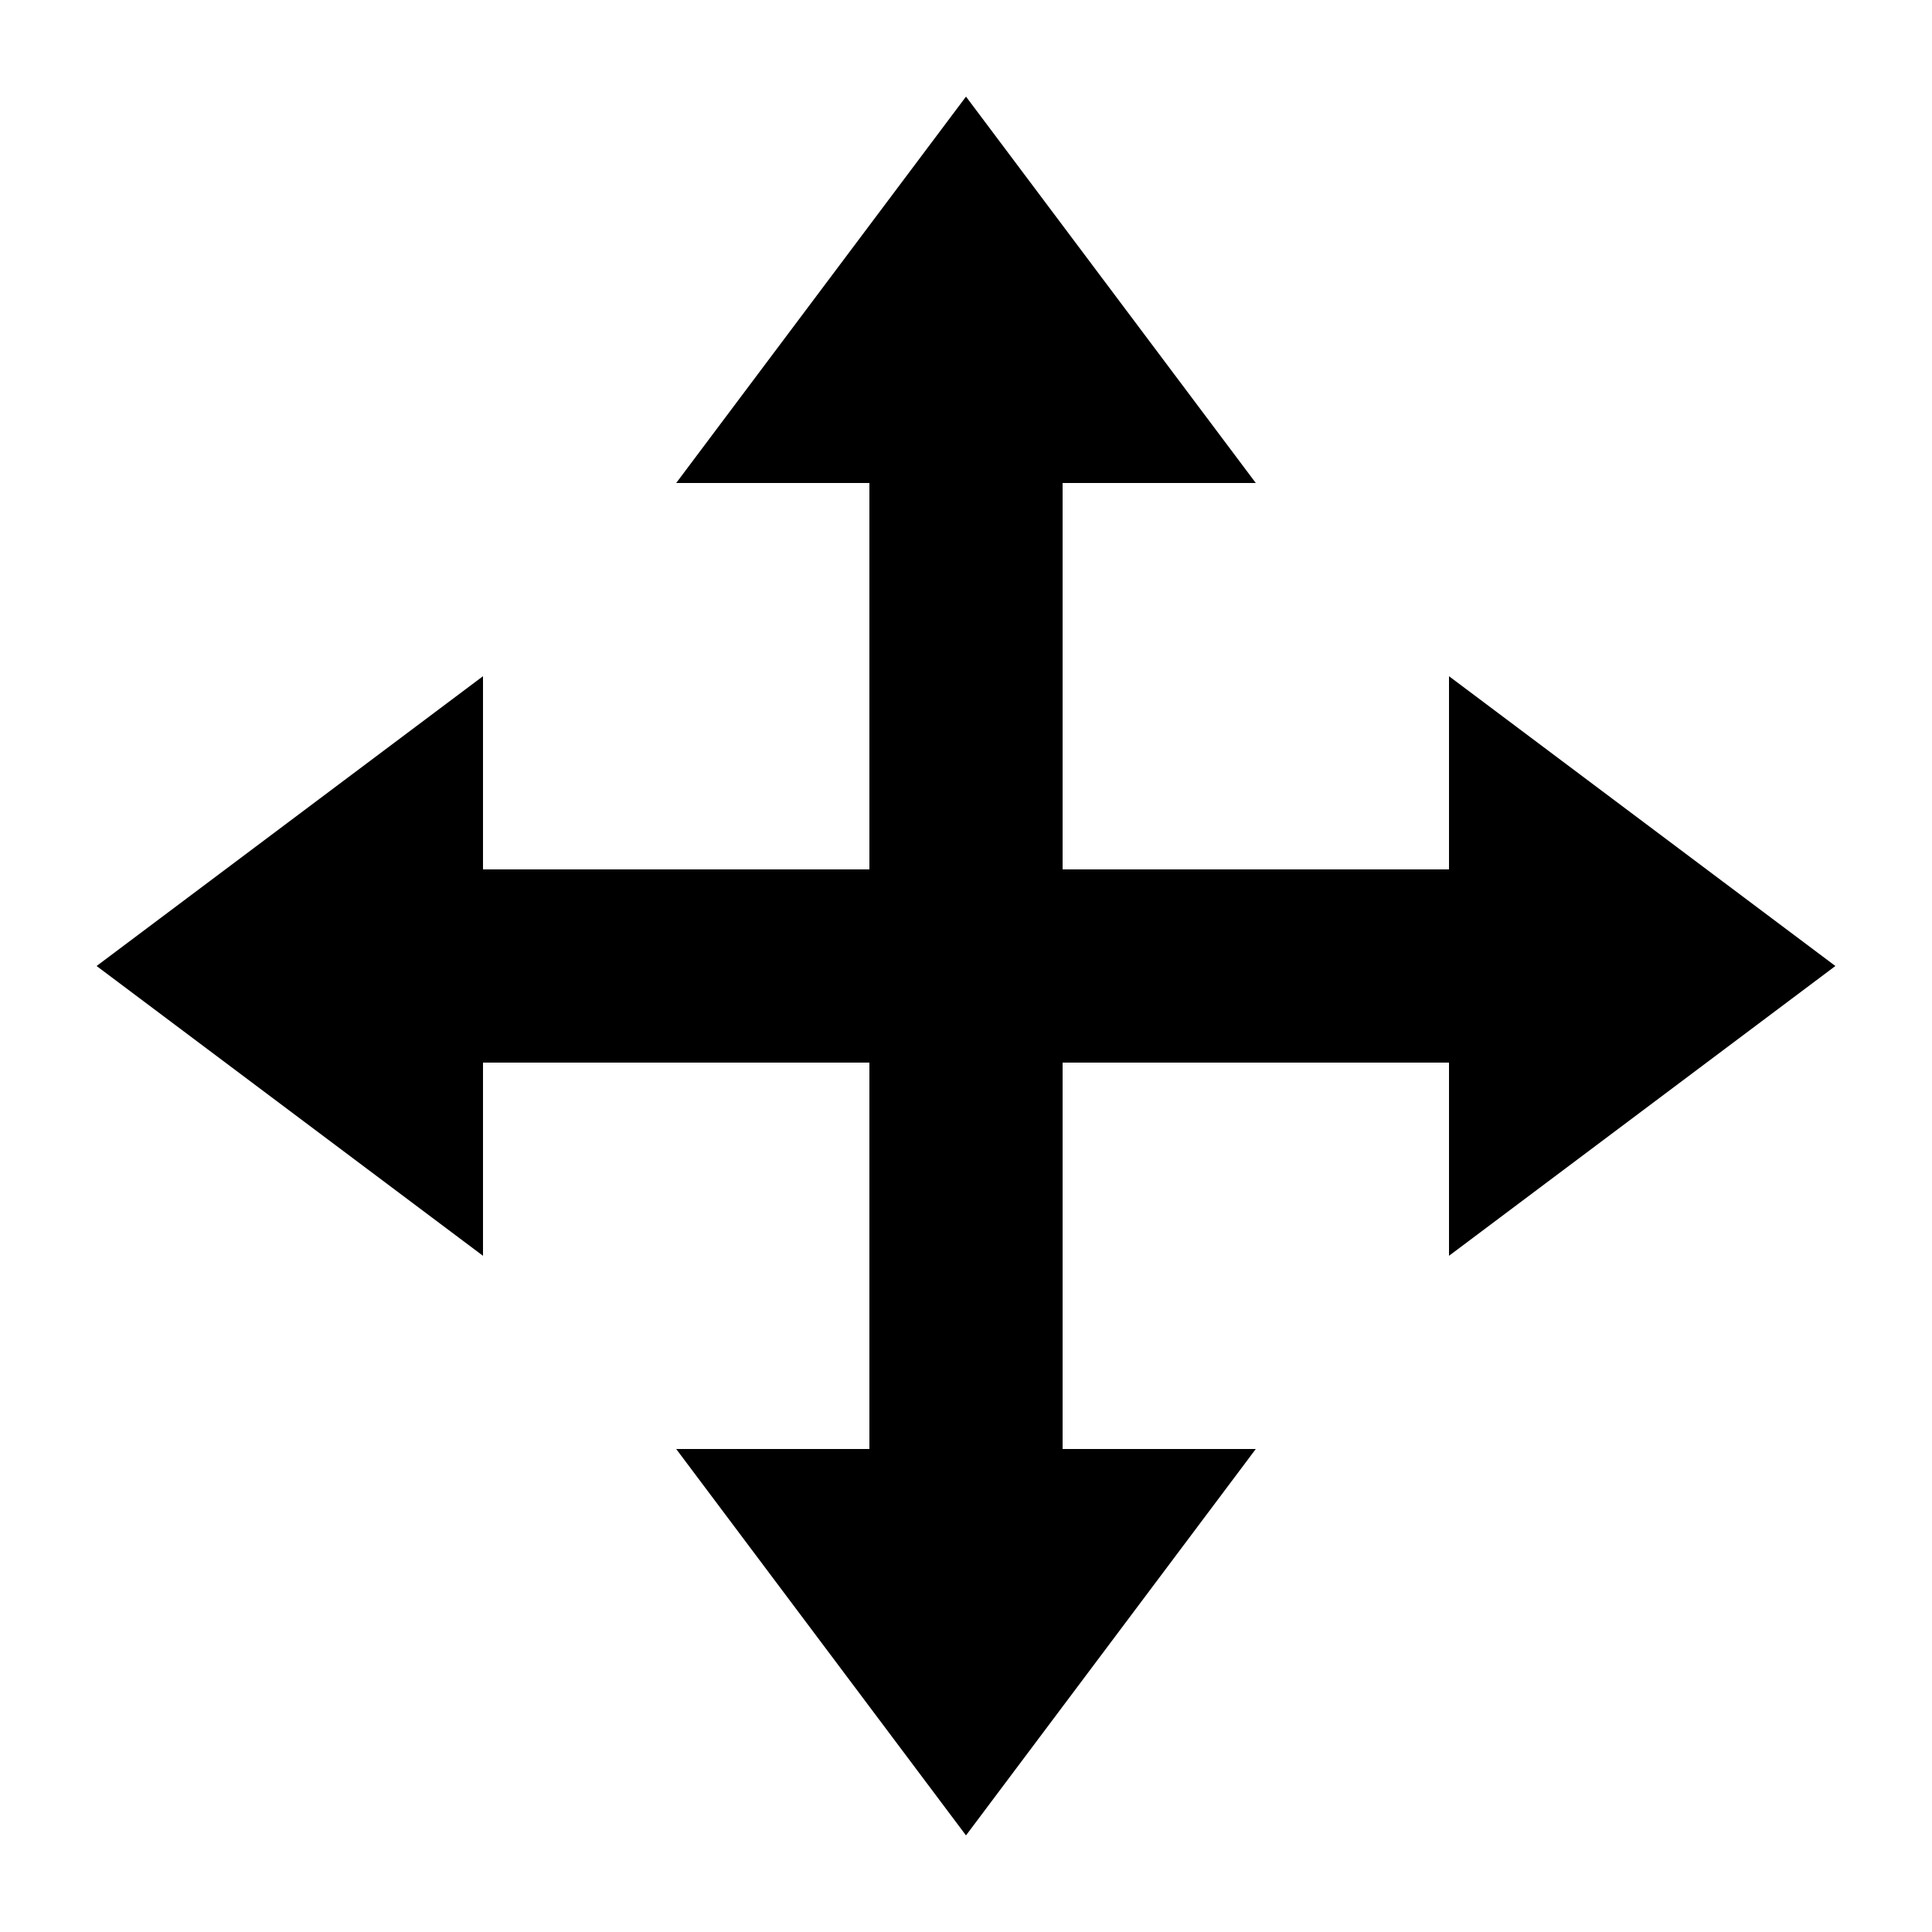
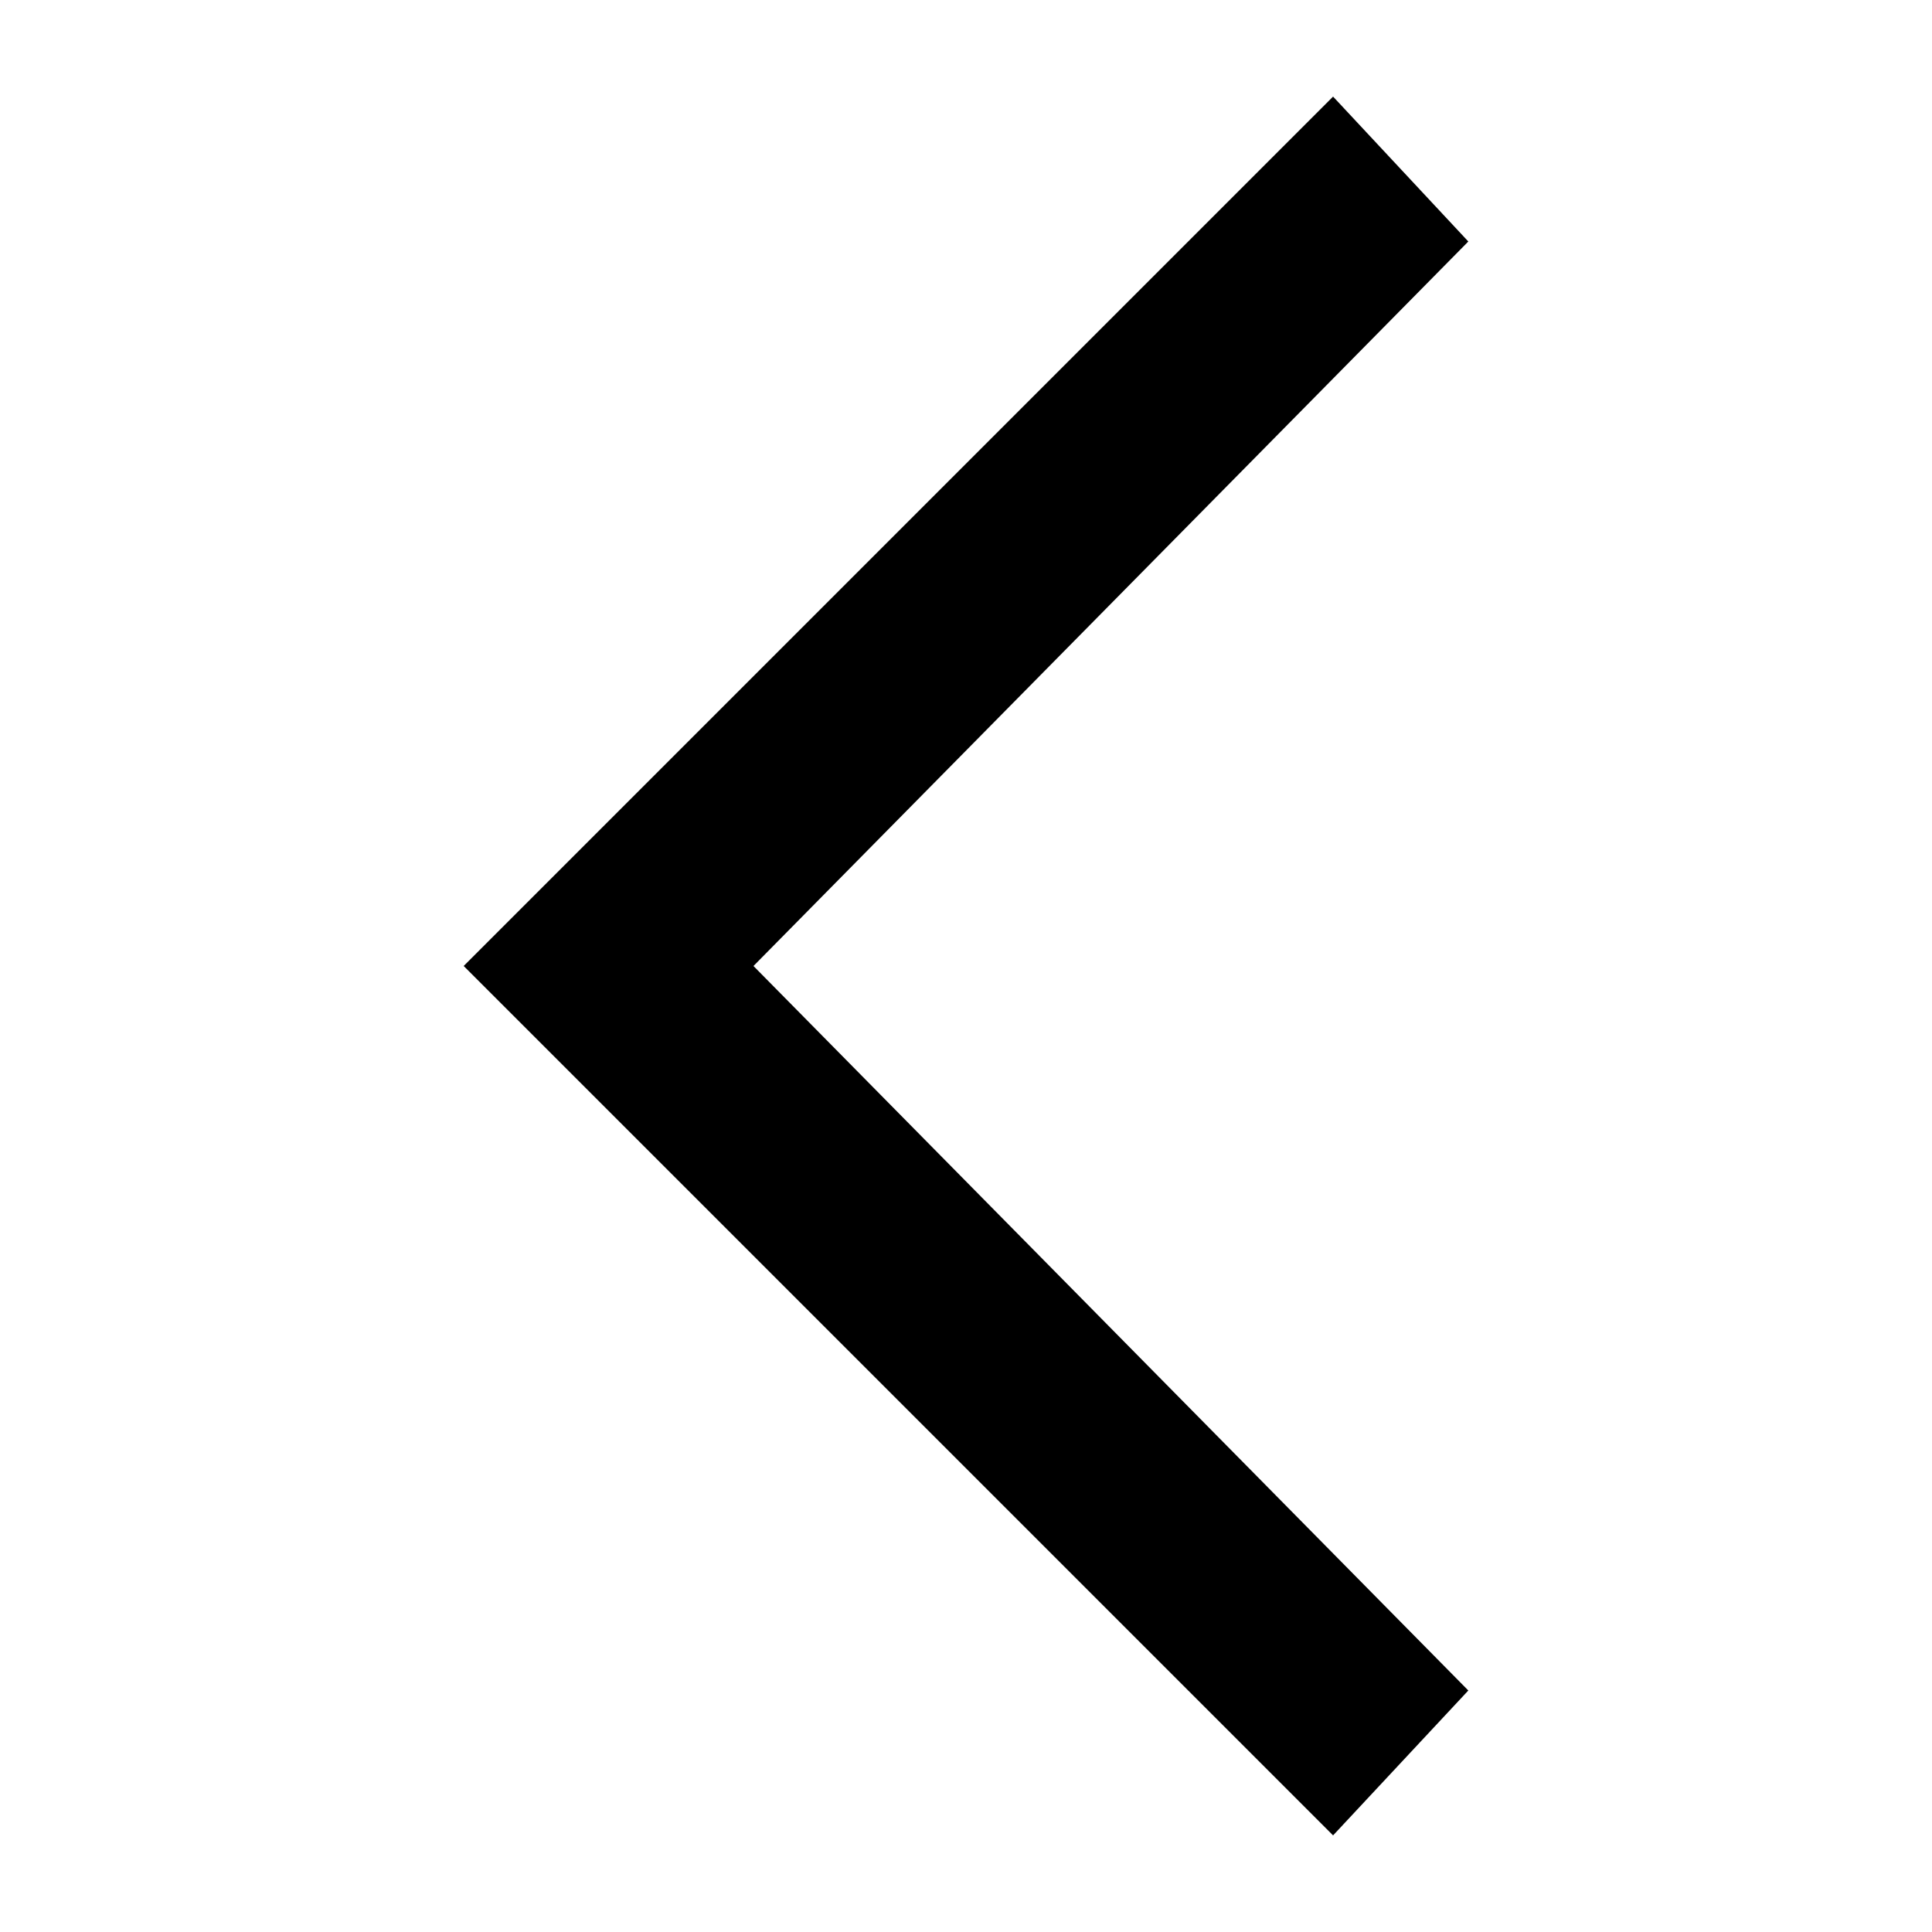
<svg xmlns="http://www.w3.org/2000/svg" width="20" height="20" viewBox="0 0 20 20">
-   <path d="M19 10l-4-3v2h-4V5h2l-3-4-3 4h2v4H5V7l-4 3 4 3v-2h4v4H7l3 4 3-4h-2v-4h4v2l4-3z" />
+   <path d="M4.8 10l9 9 1.4-1.5L7.8 10l7.4-7.5L13.8 1z" />
</svg>
